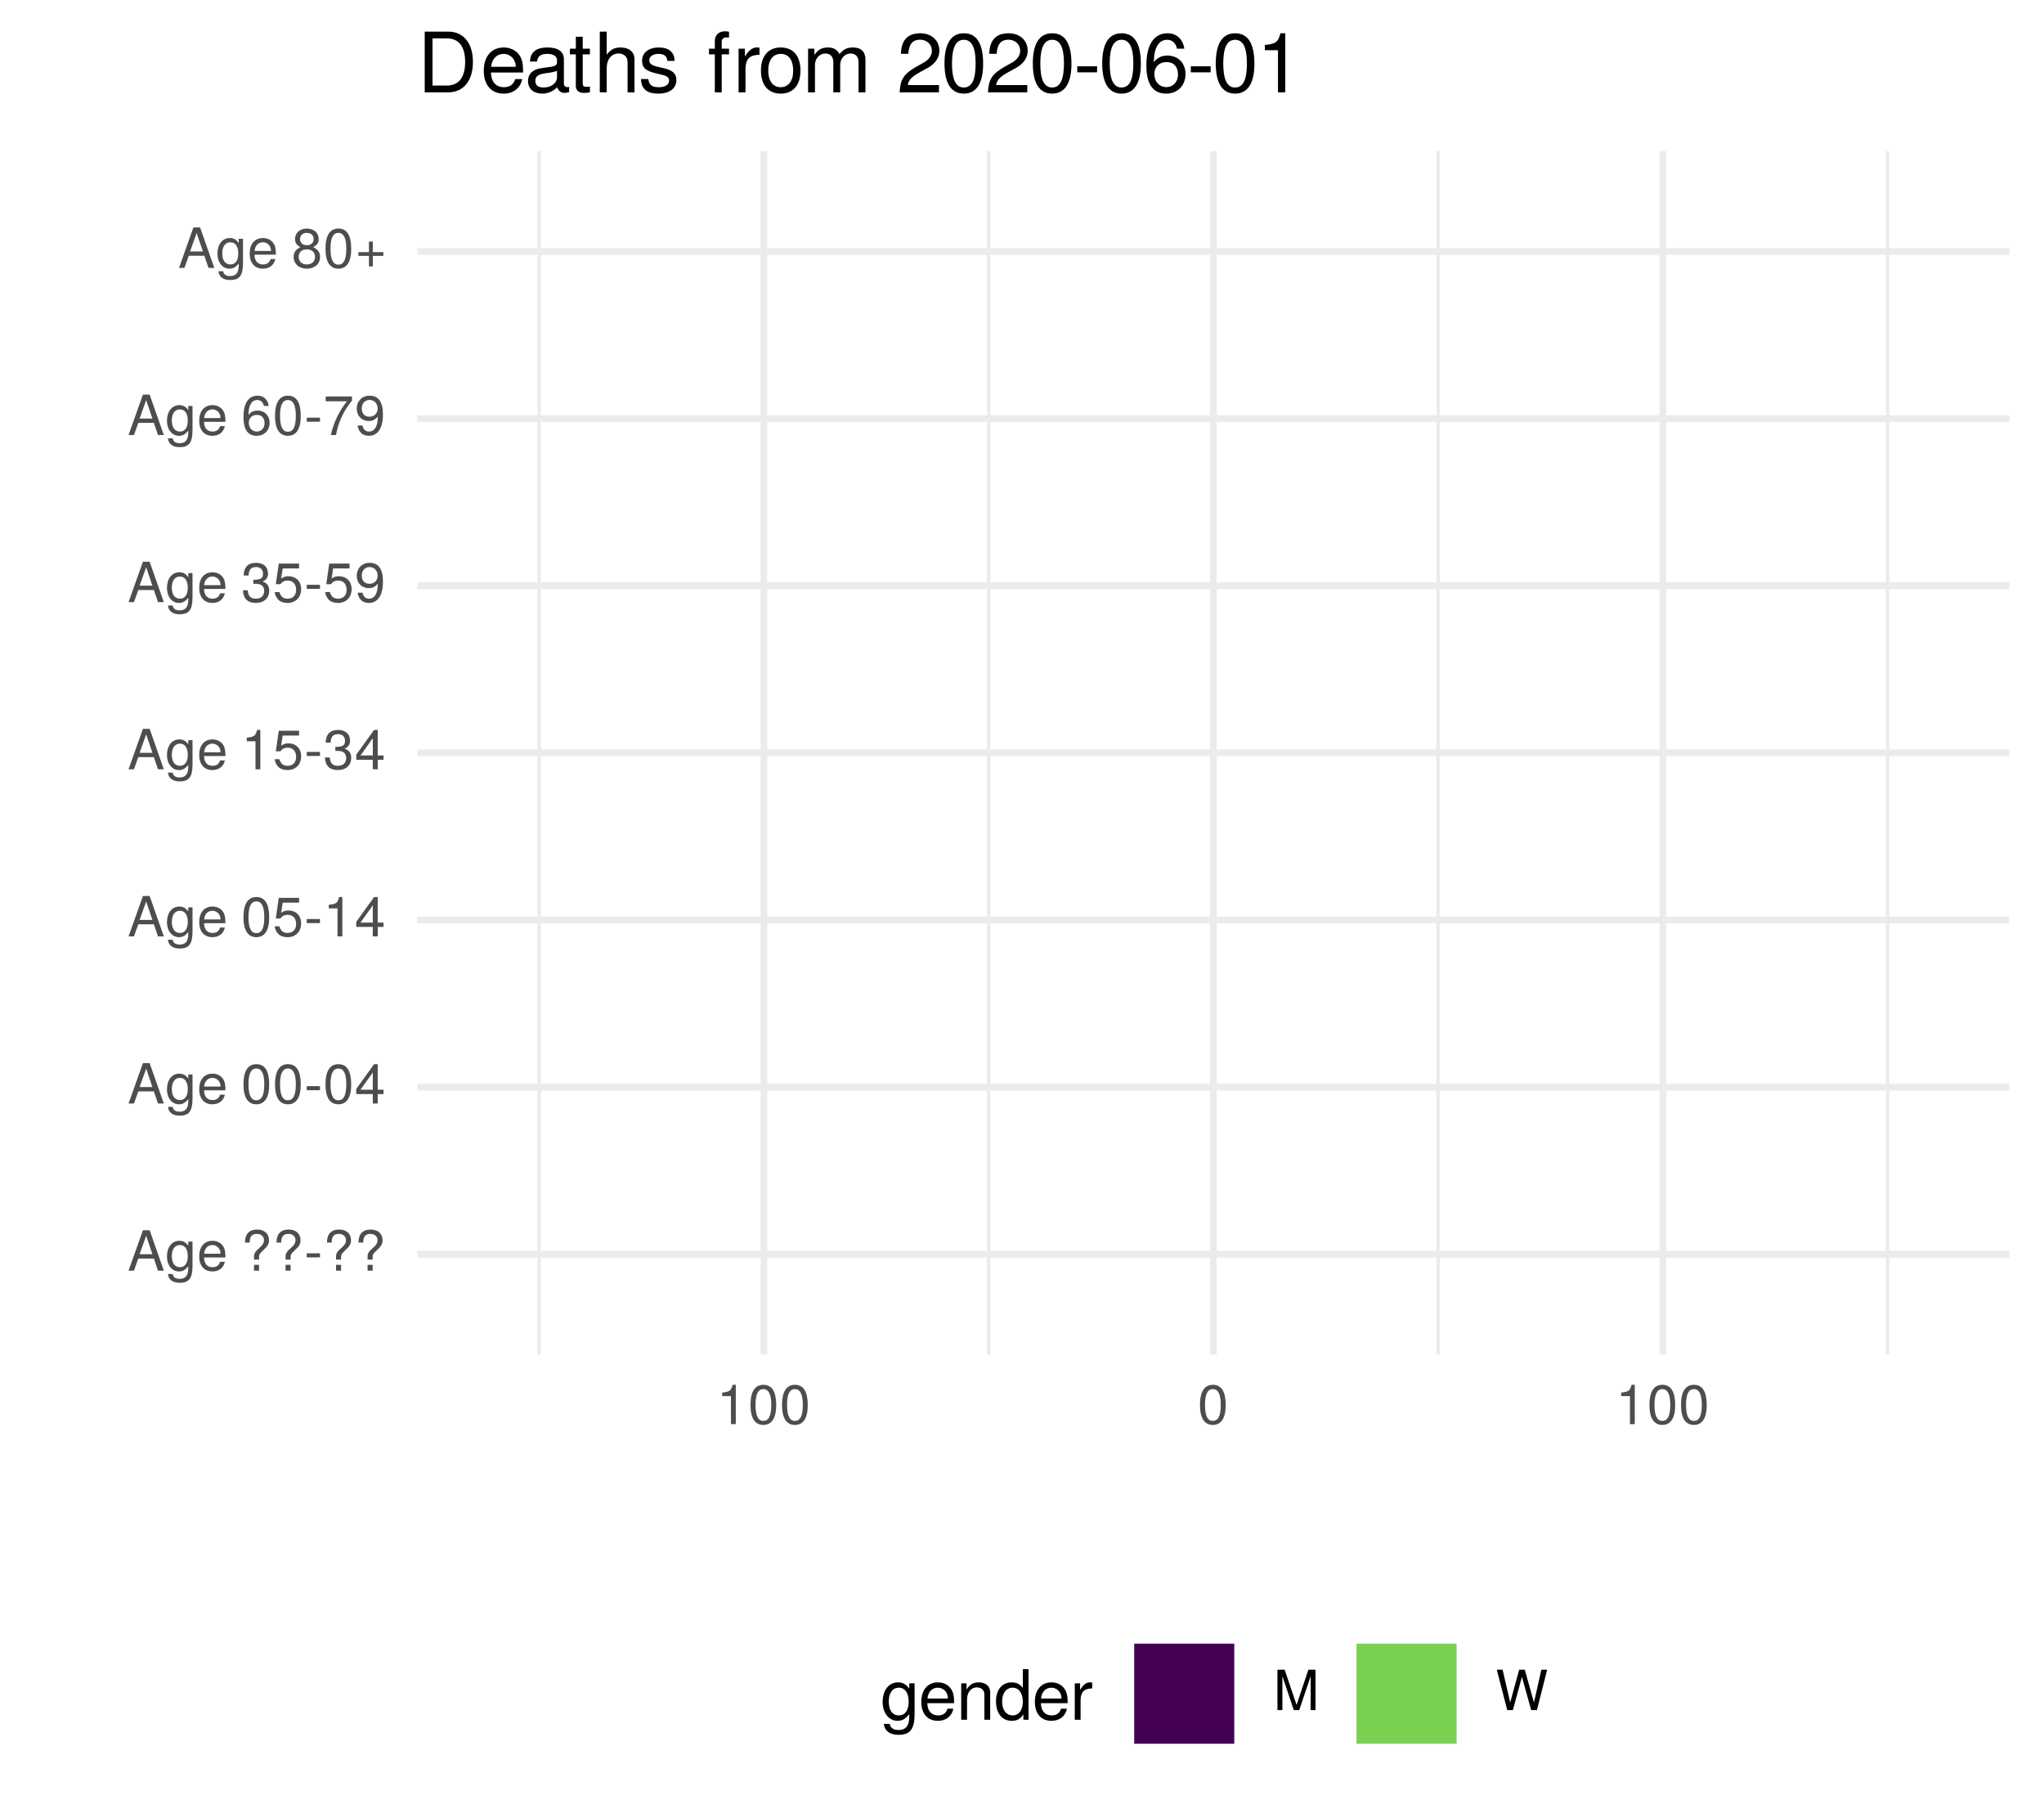
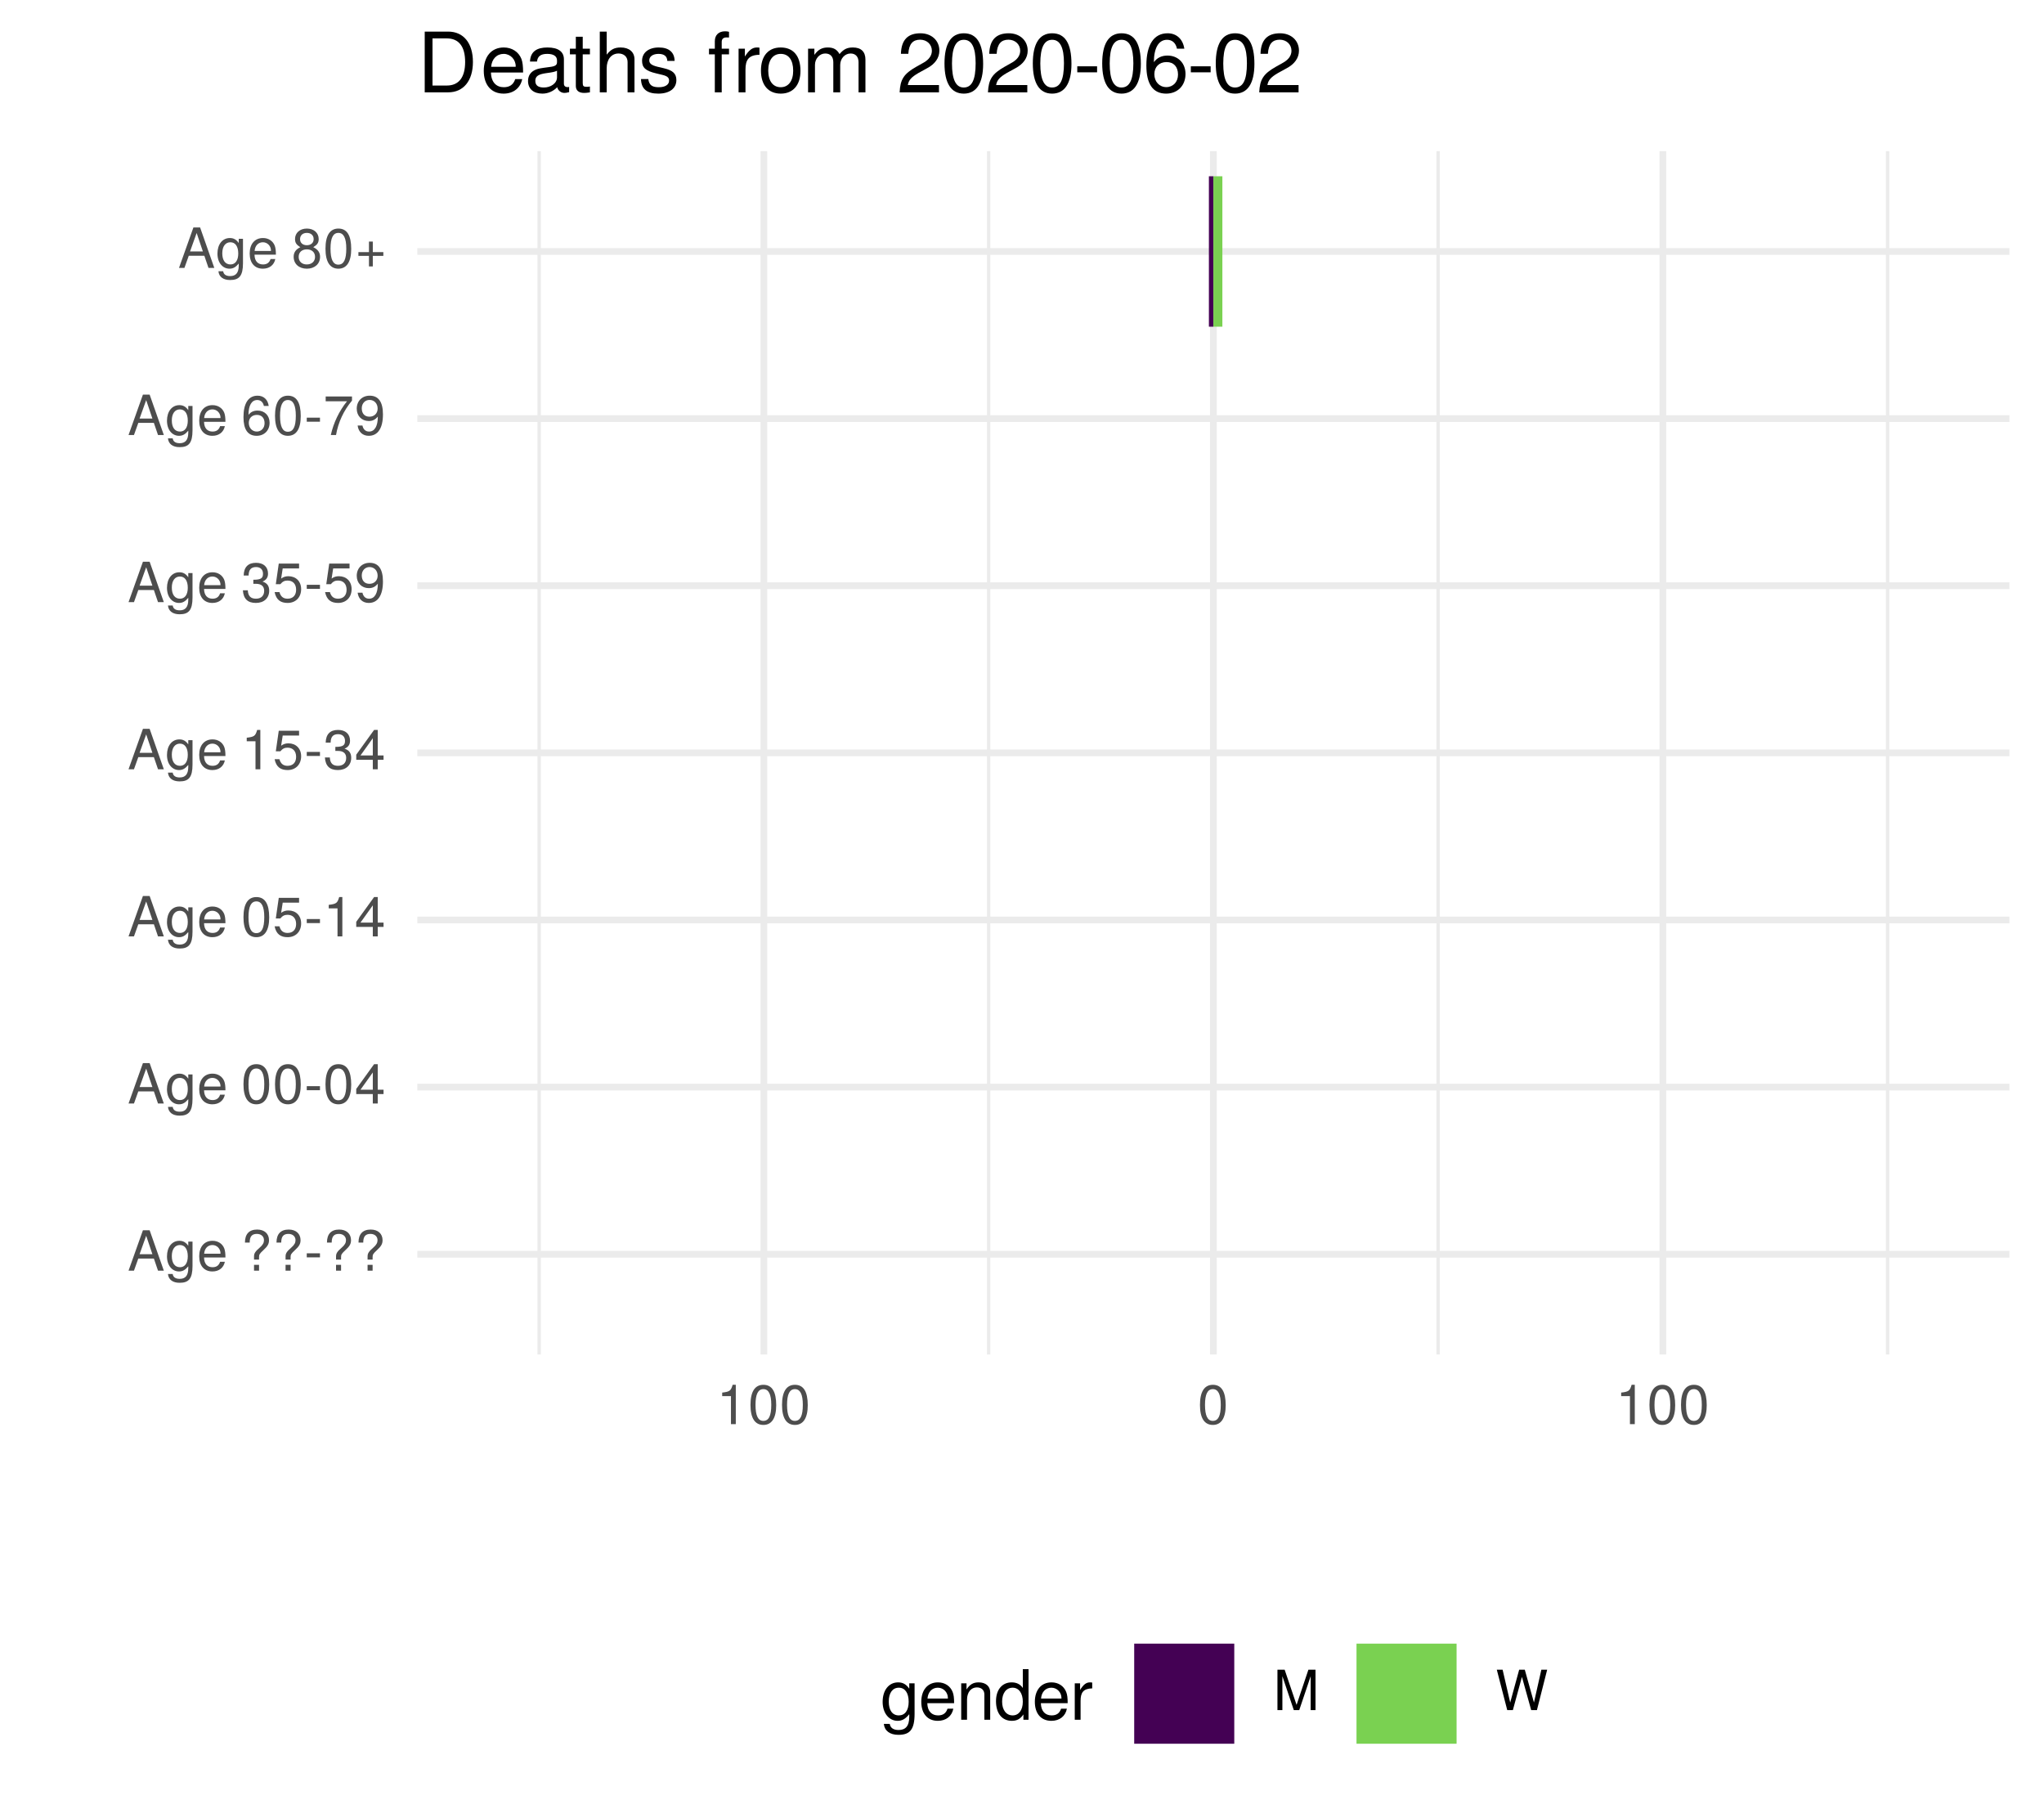
<svg xmlns="http://www.w3.org/2000/svg" xmlns:xlink="http://www.w3.org/1999/xlink" width="324pt" height="288pt" viewBox="0 0 324 288" version="1.1">
  <defs>
    <g>
      <symbol overflow="visible" id="glyph0-0">
        <path style="stroke:none;" d="" />
      </symbol>
      <symbol overflow="visible" id="glyph0-1">
        <path style="stroke:none;" d="M 5.75 0 L 3.5 -6.406 L 2.438 -6.406 L 0.156 0 L 1.016 0 L 1.703 -1.922 L 4.172 -1.922 L 4.828 0 Z M 3.938 -2.609 L 1.906 -2.609 L 2.953 -5.531 Z M 3.938 -2.609 " />
      </symbol>
      <symbol overflow="visible" id="glyph0-2">
        <path style="stroke:none;" d="M 4.297 -0.75 L 4.297 -4.609 L 3.625 -4.609 L 3.625 -3.938 C 3.25 -4.484 2.812 -4.734 2.219 -4.734 C 1.047 -4.734 0.25 -3.75 0.25 -2.266 C 0.25 -0.812 1.078 0.125 2.156 0.125 C 2.734 0.125 3.141 -0.109 3.625 -0.688 L 3.625 -0.391 C 3.625 0.828 3.125 1.297 2.266 1.297 C 1.688 1.297 1.234 1.094 1.156 0.531 L 0.406 0.531 C 0.484 1.406 1.156 1.922 2.25 1.922 C 3.688 1.922 4.297 1.281 4.297 -0.75 Z M 3.547 -2.281 C 3.547 -1.172 3.078 -0.547 2.312 -0.547 C 1.5 -0.547 1.016 -1.188 1.016 -2.312 C 1.016 -3.406 1.516 -4.062 2.297 -4.062 C 3.094 -4.062 3.547 -3.391 3.547 -2.281 Z M 3.547 -2.281 " />
      </symbol>
      <symbol overflow="visible" id="glyph0-3">
        <path style="stroke:none;" d="M 4.516 -2.094 C 4.516 -2.766 4.453 -3.188 4.328 -3.531 C 4.031 -4.281 3.328 -4.734 2.469 -4.734 C 1.172 -4.734 0.359 -3.797 0.359 -2.281 C 0.359 -0.766 1.156 0.125 2.453 0.125 C 3.5 0.125 4.234 -0.469 4.422 -1.406 L 3.672 -1.406 C 3.469 -0.797 3.062 -0.547 2.469 -0.547 C 1.703 -0.547 1.141 -1.031 1.125 -2.094 Z M 3.734 -2.75 C 3.734 -2.75 3.734 -2.703 3.719 -2.688 L 1.141 -2.688 C 1.203 -3.516 1.719 -4.062 2.453 -4.062 C 3.172 -4.062 3.734 -3.469 3.734 -2.75 Z M 3.734 -2.75 " />
      </symbol>
      <symbol overflow="visible" id="glyph0-4">
        <path style="stroke:none;" d="" />
      </symbol>
      <symbol overflow="visible" id="glyph0-5">
        <path style="stroke:none;" d="M 4.422 -4.828 C 4.422 -5.859 3.688 -6.516 2.547 -6.516 C 1.281 -6.516 0.609 -5.812 0.609 -4.453 L 1.359 -4.453 C 1.359 -5.422 1.719 -5.828 2.5 -5.828 C 3.172 -5.828 3.625 -5.422 3.625 -4.828 C 3.625 -4.422 3.438 -4.078 2.969 -3.672 C 2.453 -3.203 2.453 -3.203 2.297 -3 C 2.109 -2.75 2.047 -2.547 2.047 -2.234 L 2.047 -1.75 L 2.844 -1.75 L 2.844 -2.156 C 2.844 -2.547 2.938 -2.703 3.531 -3.25 C 4.203 -3.859 4.422 -4.25 4.422 -4.828 Z M 2.844 0 L 2.844 -0.922 L 2.047 -0.922 L 2.047 0 Z M 2.844 0 " />
      </symbol>
      <symbol overflow="visible" id="glyph0-6">
        <path style="stroke:none;" d="M 2.5 -2.109 L 2.5 -2.75 L 0.406 -2.75 L 0.406 -2.109 Z M 2.5 -2.109 " />
      </symbol>
      <symbol overflow="visible" id="glyph0-7">
        <path style="stroke:none;" d="M 4.453 -3 C 4.453 -5.156 3.781 -6.234 2.422 -6.234 C 1.078 -6.234 0.375 -5.141 0.375 -3.047 C 0.375 -0.953 1.078 0.125 2.422 0.125 C 3.734 0.125 4.453 -0.953 4.453 -3 Z M 3.672 -3.062 C 3.672 -1.297 3.266 -0.516 2.406 -0.516 C 1.578 -0.516 1.172 -1.344 1.172 -3.047 C 1.172 -4.75 1.578 -5.547 2.422 -5.547 C 3.25 -5.547 3.672 -4.734 3.672 -3.062 Z M 3.672 -3.062 " />
      </symbol>
      <symbol overflow="visible" id="glyph0-8">
        <path style="stroke:none;" d="M 4.578 -1.5 L 4.578 -2.188 L 3.656 -2.188 L 3.656 -6.234 L 3.078 -6.234 L 0.25 -2.312 L 0.25 -1.5 L 2.875 -1.5 L 2.875 0 L 3.656 0 L 3.656 -1.5 Z M 2.875 -2.188 L 0.922 -2.188 L 2.875 -4.922 Z M 2.875 -2.188 " />
      </symbol>
      <symbol overflow="visible" id="glyph0-9">
        <path style="stroke:none;" d="M 4.516 -2.062 C 4.516 -3.297 3.688 -4.109 2.5 -4.109 C 2.062 -4.109 1.703 -4 1.344 -3.734 L 1.594 -5.344 L 4.188 -5.344 L 4.188 -6.109 L 0.969 -6.109 L 0.5 -2.844 L 1.219 -2.844 C 1.578 -3.266 1.875 -3.422 2.359 -3.422 C 3.188 -3.422 3.719 -2.891 3.719 -1.969 C 3.719 -1.062 3.203 -0.547 2.359 -0.547 C 1.688 -0.547 1.266 -0.891 1.078 -1.594 L 0.312 -1.594 C 0.562 -0.359 1.266 0.125 2.375 0.125 C 3.641 0.125 4.516 -0.75 4.516 -2.062 Z M 4.516 -2.062 " />
      </symbol>
      <symbol overflow="visible" id="glyph0-10">
        <path style="stroke:none;" d="M 3.047 0 L 3.047 -6.234 L 2.547 -6.234 C 2.266 -5.281 2.094 -5.141 0.891 -5 L 0.891 -4.438 L 2.281 -4.438 L 2.281 0 Z M 3.047 0 " />
      </symbol>
      <symbol overflow="visible" id="glyph0-11">
        <path style="stroke:none;" d="M 4.453 -1.812 C 4.453 -2.562 4.141 -3.016 3.391 -3.266 C 3.969 -3.5 4.266 -3.891 4.266 -4.516 C 4.266 -5.594 3.547 -6.234 2.359 -6.234 C 1.109 -6.234 0.438 -5.547 0.406 -4.219 L 1.188 -4.219 C 1.203 -5.141 1.578 -5.562 2.375 -5.562 C 3.062 -5.562 3.469 -5.156 3.469 -4.5 C 3.469 -3.828 3.188 -3.547 1.938 -3.547 L 1.938 -2.906 L 2.359 -2.906 C 3.219 -2.906 3.656 -2.5 3.656 -1.797 C 3.656 -1.016 3.172 -0.547 2.359 -0.547 C 1.516 -0.547 1.109 -0.969 1.062 -1.875 L 0.281 -1.875 C 0.375 -0.5 1.062 0.125 2.344 0.125 C 3.625 0.125 4.453 -0.641 4.453 -1.812 Z M 4.453 -1.812 " />
      </symbol>
      <symbol overflow="visible" id="glyph0-12">
        <path style="stroke:none;" d="M 4.484 -3.266 C 4.484 -5.219 3.797 -6.234 2.375 -6.234 C 1.188 -6.234 0.328 -5.391 0.328 -4.172 C 0.328 -3.016 1.125 -2.219 2.25 -2.219 C 2.844 -2.219 3.266 -2.438 3.672 -2.922 C 3.672 -1.406 3.172 -0.547 2.281 -0.547 C 1.734 -0.547 1.359 -0.891 1.234 -1.5 L 0.469 -1.5 C 0.609 -0.469 1.281 0.125 2.234 0.125 C 3.688 0.125 4.484 -1.109 4.484 -3.266 Z M 3.641 -4.188 C 3.641 -3.422 3.094 -2.906 2.344 -2.906 C 1.594 -2.906 1.125 -3.391 1.125 -4.234 C 1.125 -5.016 1.656 -5.562 2.359 -5.562 C 3.094 -5.562 3.641 -5 3.641 -4.188 Z M 3.641 -4.188 " />
      </symbol>
      <symbol overflow="visible" id="glyph0-13">
        <path style="stroke:none;" d="M 4.516 -1.938 C 4.516 -3.094 3.719 -3.875 2.609 -3.875 C 1.984 -3.875 1.5 -3.641 1.172 -3.188 C 1.172 -4.703 1.672 -5.547 2.562 -5.547 C 3.109 -5.547 3.484 -5.203 3.609 -4.609 L 4.375 -4.609 C 4.234 -5.625 3.562 -6.234 2.609 -6.234 C 1.156 -6.234 0.375 -5.016 0.375 -2.844 C 0.375 -0.891 1.047 0.125 2.469 0.125 C 3.656 0.125 4.516 -0.719 4.516 -1.938 Z M 3.719 -1.875 C 3.719 -1.094 3.188 -0.547 2.484 -0.547 C 1.766 -0.547 1.219 -1.125 1.219 -1.922 C 1.219 -2.688 1.734 -3.188 2.5 -3.188 C 3.25 -3.188 3.719 -2.703 3.719 -1.875 Z M 3.719 -1.875 " />
      </symbol>
      <symbol overflow="visible" id="glyph0-14">
        <path style="stroke:none;" d="M 4.578 -5.453 L 4.578 -6.109 L 0.406 -6.109 L 0.406 -5.344 L 3.781 -5.344 C 2.531 -3.781 1.656 -1.953 1.219 0 L 2.047 0 C 2.391 -2.016 3.266 -3.891 4.578 -5.453 Z M 4.578 -5.453 " />
      </symbol>
      <symbol overflow="visible" id="glyph0-15">
        <path style="stroke:none;" d="M 4.516 -1.766 C 4.516 -2.453 4.156 -2.938 3.438 -3.281 C 4.078 -3.672 4.297 -3.984 4.297 -4.578 C 4.297 -5.547 3.531 -6.234 2.422 -6.234 C 1.312 -6.234 0.547 -5.547 0.547 -4.578 C 0.547 -4 0.75 -3.672 1.391 -3.281 C 0.672 -2.938 0.328 -2.453 0.328 -1.766 C 0.328 -0.625 1.188 0.125 2.422 0.125 C 3.656 0.125 4.516 -0.625 4.516 -1.766 Z M 3.5 -4.562 C 3.5 -3.969 3.062 -3.594 2.422 -3.594 C 1.766 -3.594 1.344 -3.969 1.344 -4.562 C 1.344 -5.156 1.766 -5.547 2.422 -5.547 C 3.078 -5.547 3.5 -5.156 3.5 -4.562 Z M 3.719 -1.75 C 3.719 -1.016 3.188 -0.547 2.406 -0.547 C 1.641 -0.547 1.125 -1.016 1.125 -1.75 C 1.125 -2.484 1.641 -2.938 2.422 -2.938 C 3.188 -2.938 3.719 -2.484 3.719 -1.75 Z M 3.719 -1.75 " />
      </symbol>
      <symbol overflow="visible" id="glyph0-16">
        <path style="stroke:none;" d="M 4.547 -1.906 L 4.547 -2.5 L 2.875 -2.5 L 2.875 -4.172 L 2.266 -4.172 L 2.266 -2.5 L 0.594 -2.5 L 0.594 -1.906 L 2.266 -1.906 L 2.266 -0.234 L 2.875 -0.234 L 2.875 -1.906 Z M 4.547 -1.906 " />
      </symbol>
      <symbol overflow="visible" id="glyph0-17">
        <path style="stroke:none;" d="M 6.688 0 L 6.688 -6.406 L 5.562 -6.406 L 3.688 -0.828 L 1.797 -6.406 L 0.656 -6.406 L 0.656 0 L 1.438 0 L 1.438 -5.375 L 3.25 0 L 4.109 0 L 5.922 -5.375 L 5.922 0 Z M 6.688 0 " />
      </symbol>
      <symbol overflow="visible" id="glyph0-18">
        <path style="stroke:none;" d="M 8.172 -6.406 L 7.25 -6.406 L 6.078 -1.203 L 4.625 -6.406 L 3.734 -6.406 L 2.312 -1.203 L 1.109 -6.406 L 0.188 -6.406 L 1.844 0 L 2.734 0 L 4.172 -5.266 L 5.641 0 L 6.547 0 Z M 8.172 -6.406 " />
      </symbol>
      <symbol overflow="visible" id="glyph1-0">
        <path style="stroke:none;" d="" />
      </symbol>
      <symbol overflow="visible" id="glyph1-1">
        <path style="stroke:none;" d="M 5.375 -0.953 L 5.375 -5.766 L 4.531 -5.766 L 4.531 -4.922 C 4.062 -5.609 3.516 -5.922 2.766 -5.922 C 1.312 -5.922 0.312 -4.703 0.312 -2.828 C 0.312 -1.016 1.344 0.172 2.688 0.172 C 3.422 0.172 3.922 -0.141 4.531 -0.875 L 4.531 -0.484 C 4.531 1.047 3.906 1.625 2.844 1.625 C 2.109 1.625 1.547 1.359 1.438 0.656 L 0.5 0.656 C 0.609 1.75 1.453 2.391 2.812 2.391 C 4.609 2.391 5.375 1.594 5.375 -0.953 Z M 4.438 -2.844 C 4.438 -1.469 3.844 -0.688 2.875 -0.688 C 1.875 -0.688 1.281 -1.484 1.281 -2.875 C 1.281 -4.266 1.891 -5.078 2.875 -5.078 C 3.859 -5.078 4.438 -4.25 4.438 -2.844 Z M 4.438 -2.844 " />
      </symbol>
      <symbol overflow="visible" id="glyph1-2">
        <path style="stroke:none;" d="M 5.641 -2.625 C 5.641 -3.453 5.578 -3.984 5.406 -4.406 C 5.031 -5.359 4.156 -5.922 3.078 -5.922 C 1.469 -5.922 0.438 -4.734 0.438 -2.844 C 0.438 -0.953 1.438 0.172 3.062 0.172 C 4.375 0.172 5.297 -0.578 5.516 -1.75 L 4.594 -1.75 C 4.344 -0.984 3.828 -0.688 3.094 -0.688 C 2.141 -0.688 1.422 -1.297 1.391 -2.625 Z M 4.656 -3.438 C 4.656 -3.438 4.656 -3.391 4.656 -3.359 L 1.422 -3.359 C 1.5 -4.391 2.141 -5.078 3.062 -5.078 C 3.969 -5.078 4.656 -4.328 4.656 -3.438 Z M 4.656 -3.438 " />
      </symbol>
      <symbol overflow="visible" id="glyph1-3">
        <path style="stroke:none;" d="M 5.359 0 L 5.359 -4.359 C 5.359 -5.312 4.641 -5.922 3.531 -5.922 C 2.672 -5.922 2.125 -5.594 1.609 -4.797 L 1.609 -5.766 L 0.766 -5.766 L 0.766 0 L 1.688 0 L 1.688 -3.172 C 1.688 -4.359 2.328 -5.125 3.25 -5.125 C 3.984 -5.125 4.438 -4.688 4.438 -4 L 4.438 0 Z M 5.359 0 " />
      </symbol>
      <symbol overflow="visible" id="glyph1-4">
        <path style="stroke:none;" d="M 5.438 0 L 5.438 -8.016 L 4.531 -8.016 L 4.531 -5.031 C 4.141 -5.625 3.531 -5.922 2.766 -5.922 C 1.266 -5.922 0.281 -4.781 0.281 -2.938 C 0.281 -0.984 1.25 0.172 2.797 0.172 C 3.594 0.172 4.141 -0.125 4.625 -0.844 L 4.625 0 Z M 4.531 -2.859 C 4.531 -1.531 3.891 -0.688 2.922 -0.688 C 1.906 -0.688 1.25 -1.547 1.25 -2.875 C 1.25 -4.219 1.906 -5.078 2.922 -5.078 C 3.906 -5.078 4.531 -4.188 4.531 -2.859 Z M 4.531 -2.859 " />
      </symbol>
      <symbol overflow="visible" id="glyph1-5">
        <path style="stroke:none;" d="M 3.531 -4.969 L 3.531 -5.891 C 3.375 -5.922 3.297 -5.922 3.172 -5.922 C 2.578 -5.922 2.141 -5.578 1.609 -4.719 L 1.609 -5.766 L 0.766 -5.766 L 0.766 0 L 1.688 0 L 1.688 -2.984 C 1.688 -4.297 2.109 -4.938 3.531 -4.969 Z M 3.531 -4.969 " />
      </symbol>
      <symbol overflow="visible" id="glyph2-0">
        <path style="stroke:none;" d="" />
      </symbol>
      <symbol overflow="visible" id="glyph2-1">
        <path style="stroke:none;" d="M 8.812 -4.812 C 8.812 -7.797 7.328 -9.625 4.891 -9.625 L 1.172 -9.625 L 1.172 0 L 4.891 0 C 7.312 0 8.812 -1.828 8.812 -4.812 Z M 7.578 -4.812 C 7.578 -2.375 6.578 -1.078 4.672 -1.078 L 2.406 -1.078 L 2.406 -8.547 L 4.672 -8.547 C 6.578 -8.547 7.578 -7.266 7.578 -4.812 Z M 7.578 -4.812 " />
      </symbol>
      <symbol overflow="visible" id="glyph2-2">
        <path style="stroke:none;" d="M 6.766 -3.141 C 6.766 -4.141 6.688 -4.781 6.5 -5.297 C 6.047 -6.438 4.984 -7.109 3.703 -7.109 C 1.766 -7.109 0.531 -5.688 0.531 -3.422 C 0.531 -1.156 1.734 0.203 3.672 0.203 C 5.25 0.203 6.344 -0.703 6.625 -2.094 L 5.516 -2.094 C 5.219 -1.188 4.594 -0.812 3.703 -0.812 C 2.562 -0.812 1.703 -1.562 1.672 -3.141 Z M 5.594 -4.125 C 5.594 -4.125 5.594 -4.062 5.578 -4.047 L 1.703 -4.047 C 1.797 -5.266 2.578 -6.094 3.688 -6.094 C 4.766 -6.094 5.594 -5.203 5.594 -4.125 Z M 5.594 -4.125 " />
      </symbol>
      <symbol overflow="visible" id="glyph2-3">
        <path style="stroke:none;" d="M 7.062 -0.031 L 7.062 -0.859 C 6.938 -0.828 6.891 -0.828 6.828 -0.828 C 6.438 -0.828 6.234 -1.031 6.234 -1.375 L 6.234 -5.234 C 6.234 -6.453 5.328 -7.109 3.625 -7.109 C 1.953 -7.109 0.922 -6.469 0.859 -4.875 L 1.969 -4.875 C 2.062 -5.719 2.562 -6.094 3.594 -6.094 C 4.578 -6.094 5.141 -5.734 5.141 -5.062 L 5.141 -4.781 C 5.141 -4.312 4.859 -4.125 3.984 -4.016 C 2.422 -3.812 2.188 -3.766 1.766 -3.594 C 0.969 -3.266 0.547 -2.641 0.547 -1.797 C 0.547 -0.547 1.422 0.203 2.828 0.203 C 3.703 0.203 4.562 -0.172 5.172 -0.812 C 5.297 -0.297 5.766 0.094 6.312 0.094 C 6.531 0.094 6.703 0.062 7.062 -0.031 Z M 5.141 -2.391 C 5.141 -1.406 4.125 -0.766 3.062 -0.766 C 2.203 -0.766 1.703 -1.062 1.703 -1.828 C 1.703 -2.547 2.188 -2.859 3.359 -3.031 C 4.531 -3.188 4.766 -3.25 5.141 -3.422 Z M 5.141 -2.391 " />
      </symbol>
      <symbol overflow="visible" id="glyph2-4">
        <path style="stroke:none;" d="M 3.359 0 L 3.359 -0.922 C 3.203 -0.891 3.031 -0.875 2.828 -0.875 C 2.344 -0.875 2.219 -1 2.219 -1.484 L 2.219 -6.016 L 3.359 -6.016 L 3.359 -6.922 L 2.219 -6.922 L 2.219 -8.812 L 1.125 -8.812 L 1.125 -6.922 L 0.188 -6.922 L 0.188 -6.016 L 1.125 -6.016 L 1.125 -1 C 1.125 -0.297 1.594 0.094 2.453 0.094 C 2.719 0.094 2.984 0.062 3.359 0 Z M 3.359 0 " />
      </symbol>
      <symbol overflow="visible" id="glyph2-5">
        <path style="stroke:none;" d="M 6.422 0 L 6.422 -5.234 C 6.422 -6.391 5.578 -7.109 4.234 -7.109 C 3.266 -7.109 2.672 -6.812 2.016 -5.969 L 2.016 -9.625 L 0.922 -9.625 L 0.922 0 L 2.016 0 L 2.016 -3.812 C 2.016 -5.234 2.766 -6.156 3.891 -6.156 C 4.672 -6.156 5.328 -5.703 5.328 -4.797 L 5.328 0 Z M 6.422 0 " />
      </symbol>
      <symbol overflow="visible" id="glyph2-6">
        <path style="stroke:none;" d="M 6.062 -1.938 C 6.062 -2.969 5.484 -3.484 4.109 -3.812 L 3.047 -4.062 C 2.156 -4.281 1.766 -4.562 1.766 -5.062 C 1.766 -5.688 2.344 -6.094 3.234 -6.094 C 4.125 -6.094 4.594 -5.719 4.625 -4.984 L 5.781 -4.984 C 5.766 -6.344 4.875 -7.109 3.281 -7.109 C 1.656 -7.109 0.625 -6.281 0.625 -5 C 0.625 -3.922 1.172 -3.406 2.812 -3.016 L 3.844 -2.766 C 4.609 -2.578 4.906 -2.344 4.906 -1.844 C 4.906 -1.203 4.266 -0.812 3.297 -0.812 C 2.312 -0.812 1.75 -1.062 1.609 -2.109 L 0.453 -2.109 C 0.5 -0.516 1.406 0.203 3.203 0.203 C 4.953 0.203 6.062 -0.609 6.062 -1.938 Z M 6.062 -1.938 " />
      </symbol>
      <symbol overflow="visible" id="glyph2-7">
        <path style="stroke:none;" d="" />
      </symbol>
      <symbol overflow="visible" id="glyph2-8">
        <path style="stroke:none;" d="M 3.406 -6.016 L 3.406 -6.922 L 2.25 -6.922 L 2.25 -8 C 2.25 -8.469 2.516 -8.703 3.031 -8.703 C 3.109 -8.703 3.156 -8.703 3.406 -8.688 L 3.406 -9.594 C 3.156 -9.656 3.016 -9.672 2.781 -9.672 C 1.766 -9.672 1.156 -9.078 1.156 -8.094 L 1.156 -6.922 L 0.234 -6.922 L 0.234 -6.016 L 1.156 -6.016 L 1.156 0 L 2.25 0 L 2.25 -6.016 Z M 3.406 -6.016 " />
      </symbol>
      <symbol overflow="visible" id="glyph2-9">
        <path style="stroke:none;" d="M 4.234 -5.953 L 4.234 -7.078 C 4.047 -7.109 3.969 -7.109 3.812 -7.109 C 3.109 -7.109 2.562 -6.688 1.922 -5.672 L 1.922 -6.922 L 0.922 -6.922 L 0.922 0 L 2.016 0 L 2.016 -3.594 C 2.016 -5.156 2.531 -5.922 4.234 -5.953 Z M 4.234 -5.953 " />
      </symbol>
      <symbol overflow="visible" id="glyph2-10">
        <path style="stroke:none;" d="M 6.734 -3.406 C 6.734 -5.797 5.578 -7.109 3.594 -7.109 C 1.656 -7.109 0.469 -5.781 0.469 -3.453 C 0.469 -1.141 1.641 0.203 3.609 0.203 C 5.547 0.203 6.734 -1.141 6.734 -3.406 Z M 5.578 -3.422 C 5.578 -1.797 4.812 -0.812 3.609 -0.812 C 2.375 -0.812 1.625 -1.781 1.625 -3.453 C 1.625 -5.125 2.375 -6.094 3.609 -6.094 C 4.844 -6.094 5.578 -5.141 5.578 -3.422 Z M 5.578 -3.422 " />
      </symbol>
      <symbol overflow="visible" id="glyph2-11">
        <path style="stroke:none;" d="M 10.031 0 L 10.031 -5.188 C 10.031 -6.438 9.344 -7.109 8.047 -7.109 C 7.125 -7.109 6.578 -6.844 5.922 -6.062 C 5.516 -6.797 4.969 -7.109 4.062 -7.109 C 3.141 -7.109 2.531 -6.766 1.938 -5.938 L 1.938 -6.922 L 0.938 -6.922 L 0.938 0 L 2.031 0 L 2.031 -4.344 C 2.031 -5.344 2.766 -6.156 3.656 -6.156 C 4.469 -6.156 4.938 -5.656 4.938 -4.766 L 4.938 0 L 6.031 0 L 6.031 -4.344 C 6.031 -5.344 6.766 -6.156 7.672 -6.156 C 8.469 -6.156 8.938 -5.641 8.938 -4.766 L 8.938 0 Z M 10.031 0 " />
      </symbol>
      <symbol overflow="visible" id="glyph2-12">
        <path style="stroke:none;" d="M 6.75 -6.609 C 6.75 -8.203 5.516 -9.359 3.75 -9.359 C 1.828 -9.359 0.719 -8.391 0.656 -6.109 L 1.828 -6.109 C 1.922 -7.688 2.562 -8.344 3.703 -8.344 C 4.766 -8.344 5.562 -7.594 5.562 -6.594 C 5.562 -5.844 5.125 -5.219 4.297 -4.734 L 3.078 -4.047 C 1.125 -2.938 0.547 -2.062 0.453 0 L 6.688 0 L 6.688 -1.156 L 1.75 -1.156 C 1.875 -1.922 2.297 -2.406 3.453 -3.078 L 4.766 -3.797 C 6.078 -4.484 6.75 -5.469 6.75 -6.609 Z M 6.75 -6.609 " />
      </symbol>
      <symbol overflow="visible" id="glyph2-13">
        <path style="stroke:none;" d="M 6.688 -4.5 C 6.688 -7.75 5.672 -9.359 3.625 -9.359 C 1.609 -9.359 0.562 -7.719 0.562 -4.578 C 0.562 -1.422 1.625 0.203 3.625 0.203 C 5.609 0.203 6.688 -1.422 6.688 -4.5 Z M 5.5 -4.609 C 5.5 -1.953 4.891 -0.766 3.609 -0.766 C 2.375 -0.766 1.75 -2 1.75 -4.562 C 1.75 -7.125 2.375 -8.328 3.625 -8.328 C 4.891 -8.328 5.5 -7.109 5.5 -4.609 Z M 5.5 -4.609 " />
      </symbol>
      <symbol overflow="visible" id="glyph2-14">
        <path style="stroke:none;" d="M 3.75 -3.172 L 3.75 -4.125 L 0.609 -4.125 L 0.609 -3.172 Z M 3.75 -3.172 " />
      </symbol>
      <symbol overflow="visible" id="glyph2-15">
        <path style="stroke:none;" d="M 6.766 -2.906 C 6.766 -4.641 5.578 -5.828 3.906 -5.828 C 2.984 -5.828 2.25 -5.469 1.75 -4.781 C 1.766 -7.062 2.516 -8.328 3.844 -8.328 C 4.656 -8.328 5.234 -7.812 5.406 -6.922 L 6.578 -6.922 C 6.344 -8.453 5.344 -9.359 3.922 -9.359 C 1.75 -9.359 0.562 -7.531 0.562 -4.266 C 0.562 -1.344 1.578 0.203 3.703 0.203 C 5.5 0.203 6.766 -1.062 6.766 -2.906 Z M 5.578 -2.812 C 5.578 -1.641 4.797 -0.828 3.719 -0.828 C 2.641 -0.828 1.828 -1.672 1.828 -2.875 C 1.828 -4.047 2.609 -4.797 3.766 -4.797 C 4.891 -4.797 5.578 -4.062 5.578 -2.812 Z M 5.578 -2.812 " />
-       </symbol>
-       <symbol overflow="visible" id="glyph2-16">
-         <path style="stroke:none;" d="M 4.578 0 L 4.578 -9.359 L 3.812 -9.359 C 3.406 -7.922 3.141 -7.719 1.344 -7.5 L 1.344 -6.672 L 3.422 -6.672 L 3.422 0 Z M 4.578 0 " />
      </symbol>
    </g>
    <clipPath id="clip1">
      <path d="M 85 23.957 L 86 23.957 L 86 214.648 L 85 214.648 Z M 85 23.957 " />
    </clipPath>
    <clipPath id="clip2">
      <path d="M 156 23.957 L 157 23.957 L 157 214.648 L 156 214.648 Z M 156 23.957 " />
    </clipPath>
    <clipPath id="clip3">
      <path d="M 227 23.957 L 229 23.957 L 229 214.648 L 227 214.648 Z M 227 23.957 " />
    </clipPath>
    <clipPath id="clip4">
      <path d="M 298 23.957 L 300 23.957 L 300 214.648 L 298 214.648 Z M 298 23.957 " />
    </clipPath>
    <clipPath id="clip5">
      <path d="M 66.152 198 L 318.523 198 L 318.523 200 L 66.152 200 Z M 66.152 198 " />
    </clipPath>
    <clipPath id="clip6">
      <path d="M 66.152 171 L 318.523 171 L 318.523 173 L 66.152 173 Z M 66.152 171 " />
    </clipPath>
    <clipPath id="clip7">
      <path d="M 66.152 145 L 318.523 145 L 318.523 147 L 66.152 147 Z M 66.152 145 " />
    </clipPath>
    <clipPath id="clip8">
      <path d="M 66.152 118 L 318.523 118 L 318.523 120 L 66.152 120 Z M 66.152 118 " />
    </clipPath>
    <clipPath id="clip9">
      <path d="M 66.152 92 L 318.523 92 L 318.523 94 L 66.152 94 Z M 66.152 92 " />
    </clipPath>
    <clipPath id="clip10">
      <path d="M 66.152 65 L 318.523 65 L 318.523 67 L 66.152 67 Z M 66.152 65 " />
    </clipPath>
    <clipPath id="clip11">
      <path d="M 66.152 39 L 318.523 39 L 318.523 41 L 66.152 41 Z M 66.152 39 " />
    </clipPath>
    <clipPath id="clip12">
      <path d="M 120 23.957 L 122 23.957 L 122 214.648 L 120 214.648 Z M 120 23.957 " />
    </clipPath>
    <clipPath id="clip13">
      <path d="M 191 23.957 L 193 23.957 L 193 214.648 L 191 214.648 Z M 191 23.957 " />
    </clipPath>
    <clipPath id="clip14">
      <path d="M 263 23.957 L 265 23.957 L 265 214.648 L 263 214.648 Z M 263 23.957 " />
    </clipPath>
  </defs>
  <g id="surface115">
    <rect x="0" y="0" width="324" height="288" style="fill:rgb(100%,100%,100%);fill-opacity:1;stroke:none;" />
    <g clip-path="url(#clip1)" clip-rule="nonzero">
      <path style="fill:none;stroke-width:0.533;stroke-linecap:butt;stroke-linejoin:round;stroke:rgb(92.157%,92.157%,92.157%);stroke-opacity:1;stroke-miterlimit:10;" d="M 85.461 214.652 L 85.461 23.957 " />
    </g>
    <g clip-path="url(#clip2)" clip-rule="nonzero">
      <path style="fill:none;stroke-width:0.533;stroke-linecap:butt;stroke-linejoin:round;stroke:rgb(92.157%,92.157%,92.157%);stroke-opacity:1;stroke-miterlimit:10;" d="M 156.711 214.652 L 156.711 23.957 " />
    </g>
    <g clip-path="url(#clip3)" clip-rule="nonzero">
      <path style="fill:none;stroke-width:0.533;stroke-linecap:butt;stroke-linejoin:round;stroke:rgb(92.157%,92.157%,92.157%);stroke-opacity:1;stroke-miterlimit:10;" d="M 227.961 214.652 L 227.961 23.957 " />
    </g>
    <g clip-path="url(#clip4)" clip-rule="nonzero">
      <path style="fill:none;stroke-width:0.533;stroke-linecap:butt;stroke-linejoin:round;stroke:rgb(92.157%,92.157%,92.157%);stroke-opacity:1;stroke-miterlimit:10;" d="M 299.211 214.652 L 299.211 23.957 " />
    </g>
    <g clip-path="url(#clip5)" clip-rule="nonzero">
      <path style="fill:none;stroke-width:1.067;stroke-linecap:butt;stroke-linejoin:round;stroke:rgb(92.157%,92.157%,92.157%);stroke-opacity:1;stroke-miterlimit:10;" d="M 66.152 198.762 L 318.52 198.762 " />
    </g>
    <g clip-path="url(#clip6)" clip-rule="nonzero">
      <path style="fill:none;stroke-width:1.067;stroke-linecap:butt;stroke-linejoin:round;stroke:rgb(92.157%,92.157%,92.157%);stroke-opacity:1;stroke-miterlimit:10;" d="M 66.152 172.273 L 318.52 172.273 " />
    </g>
    <g clip-path="url(#clip7)" clip-rule="nonzero">
      <path style="fill:none;stroke-width:1.067;stroke-linecap:butt;stroke-linejoin:round;stroke:rgb(92.157%,92.157%,92.157%);stroke-opacity:1;stroke-miterlimit:10;" d="M 66.152 145.789 L 318.52 145.789 " />
    </g>
    <g clip-path="url(#clip8)" clip-rule="nonzero">
      <path style="fill:none;stroke-width:1.067;stroke-linecap:butt;stroke-linejoin:round;stroke:rgb(92.157%,92.157%,92.157%);stroke-opacity:1;stroke-miterlimit:10;" d="M 66.152 119.305 L 318.52 119.305 " />
    </g>
    <g clip-path="url(#clip9)" clip-rule="nonzero">
      <path style="fill:none;stroke-width:1.067;stroke-linecap:butt;stroke-linejoin:round;stroke:rgb(92.157%,92.157%,92.157%);stroke-opacity:1;stroke-miterlimit:10;" d="M 66.152 92.82 L 318.52 92.82 " />
    </g>
    <g clip-path="url(#clip10)" clip-rule="nonzero">
      <path style="fill:none;stroke-width:1.067;stroke-linecap:butt;stroke-linejoin:round;stroke:rgb(92.157%,92.157%,92.157%);stroke-opacity:1;stroke-miterlimit:10;" d="M 66.152 66.336 L 318.52 66.336 " />
    </g>
    <g clip-path="url(#clip11)" clip-rule="nonzero">
      <path style="fill:none;stroke-width:1.067;stroke-linecap:butt;stroke-linejoin:round;stroke:rgb(92.157%,92.157%,92.157%);stroke-opacity:1;stroke-miterlimit:10;" d="M 66.152 39.852 L 318.52 39.852 " />
    </g>
    <g clip-path="url(#clip12)" clip-rule="nonzero">
      <path style="fill:none;stroke-width:1.067;stroke-linecap:butt;stroke-linejoin:round;stroke:rgb(92.157%,92.157%,92.157%);stroke-opacity:1;stroke-miterlimit:10;" d="M 121.086 214.652 L 121.086 23.957 " />
    </g>
    <g clip-path="url(#clip13)" clip-rule="nonzero">
      <path style="fill:none;stroke-width:1.067;stroke-linecap:butt;stroke-linejoin:round;stroke:rgb(92.157%,92.157%,92.157%);stroke-opacity:1;stroke-miterlimit:10;" d="M 192.336 214.652 L 192.336 23.957 " />
    </g>
    <g clip-path="url(#clip14)" clip-rule="nonzero">
      <path style="fill:none;stroke-width:1.067;stroke-linecap:butt;stroke-linejoin:round;stroke:rgb(92.157%,92.157%,92.157%);stroke-opacity:1;stroke-miterlimit:10;" d="M 263.586 214.652 L 263.586 23.957 " />
    </g>
+     <path style=" stroke:none;fill-rule:nonzero;fill:rgb(26.667%,0.392%,32.941%);fill-opacity:1;" d="M 191.625 51.77 L 192.336 51.77 L 192.336 27.934 L 191.625 27.934 Z M 191.625 51.77 " />
+     <path style=" stroke:none;fill-rule:nonzero;fill:rgb(47.843%,81.961%,31.765%);fill-opacity:1;" d="M 192.336 51.77 L 193.762 51.77 L 193.762 27.934 L 192.336 27.934 Z M 192.336 51.77 " />
    <g style="fill:rgb(30.196%,30.196%,30.196%);fill-opacity:1;">
      <use xlink:href="#glyph0-1" x="20.219" y="201.364" />
      <use xlink:href="#glyph0-2" x="26.219" y="201.364" />
      <use xlink:href="#glyph0-3" x="31.219" y="201.364" />
      <use xlink:href="#glyph0-4" x="36.219" y="201.364" />
      <use xlink:href="#glyph0-5" x="38.219" y="201.364" />
      <use xlink:href="#glyph0-5" x="43.219" y="201.364" />
      <use xlink:href="#glyph0-6" x="48.219" y="201.364" />
      <use xlink:href="#glyph0-5" x="51.219" y="201.364" />
      <use xlink:href="#glyph0-5" x="56.219" y="201.364" />
    </g>
    <g style="fill:rgb(30.196%,30.196%,30.196%);fill-opacity:1;">
      <use xlink:href="#glyph0-1" x="20.219" y="174.876" />
      <use xlink:href="#glyph0-2" x="26.219" y="174.876" />
      <use xlink:href="#glyph0-3" x="31.219" y="174.876" />
      <use xlink:href="#glyph0-4" x="36.219" y="174.876" />
      <use xlink:href="#glyph0-7" x="38.219" y="174.876" />
      <use xlink:href="#glyph0-7" x="43.219" y="174.876" />
      <use xlink:href="#glyph0-6" x="48.219" y="174.876" />
      <use xlink:href="#glyph0-7" x="51.219" y="174.876" />
      <use xlink:href="#glyph0-8" x="56.219" y="174.876" />
    </g>
    <g style="fill:rgb(30.196%,30.196%,30.196%);fill-opacity:1;">
      <use xlink:href="#glyph0-1" x="20.219" y="148.392" />
      <use xlink:href="#glyph0-2" x="26.219" y="148.392" />
      <use xlink:href="#glyph0-3" x="31.219" y="148.392" />
      <use xlink:href="#glyph0-4" x="36.219" y="148.392" />
      <use xlink:href="#glyph0-7" x="38.219" y="148.392" />
      <use xlink:href="#glyph0-9" x="43.219" y="148.392" />
      <use xlink:href="#glyph0-6" x="48.219" y="148.392" />
      <use xlink:href="#glyph0-10" x="51.219" y="148.392" />
      <use xlink:href="#glyph0-8" x="56.219" y="148.392" />
    </g>
    <g style="fill:rgb(30.196%,30.196%,30.196%);fill-opacity:1;">
      <use xlink:href="#glyph0-1" x="20.219" y="121.907" />
      <use xlink:href="#glyph0-2" x="26.219" y="121.907" />
      <use xlink:href="#glyph0-3" x="31.219" y="121.907" />
      <use xlink:href="#glyph0-4" x="36.219" y="121.907" />
      <use xlink:href="#glyph0-10" x="38.219" y="121.907" />
      <use xlink:href="#glyph0-9" x="43.219" y="121.907" />
      <use xlink:href="#glyph0-6" x="48.219" y="121.907" />
      <use xlink:href="#glyph0-11" x="51.219" y="121.907" />
      <use xlink:href="#glyph0-8" x="56.219" y="121.907" />
    </g>
    <g style="fill:rgb(30.196%,30.196%,30.196%);fill-opacity:1;">
      <use xlink:href="#glyph0-1" x="20.219" y="95.423" />
      <use xlink:href="#glyph0-2" x="26.219" y="95.423" />
      <use xlink:href="#glyph0-3" x="31.219" y="95.423" />
      <use xlink:href="#glyph0-4" x="36.219" y="95.423" />
      <use xlink:href="#glyph0-11" x="38.219" y="95.423" />
      <use xlink:href="#glyph0-9" x="43.219" y="95.423" />
      <use xlink:href="#glyph0-6" x="48.219" y="95.423" />
      <use xlink:href="#glyph0-9" x="51.219" y="95.423" />
      <use xlink:href="#glyph0-12" x="56.219" y="95.423" />
    </g>
    <g style="fill:rgb(30.196%,30.196%,30.196%);fill-opacity:1;">
      <use xlink:href="#glyph0-1" x="20.219" y="68.938" />
      <use xlink:href="#glyph0-2" x="26.219" y="68.938" />
      <use xlink:href="#glyph0-3" x="31.219" y="68.938" />
      <use xlink:href="#glyph0-4" x="36.219" y="68.938" />
      <use xlink:href="#glyph0-13" x="38.219" y="68.938" />
      <use xlink:href="#glyph0-7" x="43.219" y="68.938" />
      <use xlink:href="#glyph0-6" x="48.219" y="68.938" />
      <use xlink:href="#glyph0-14" x="51.219" y="68.938" />
      <use xlink:href="#glyph0-12" x="56.219" y="68.938" />
    </g>
    <g style="fill:rgb(30.196%,30.196%,30.196%);fill-opacity:1;">
      <use xlink:href="#glyph0-1" x="28.219" y="42.454" />
      <use xlink:href="#glyph0-2" x="34.219" y="42.454" />
      <use xlink:href="#glyph0-3" x="39.219" y="42.454" />
      <use xlink:href="#glyph0-4" x="44.219" y="42.454" />
      <use xlink:href="#glyph0-15" x="46.219" y="42.454" />
      <use xlink:href="#glyph0-7" x="51.219" y="42.454" />
      <use xlink:href="#glyph0-16" x="56.219" y="42.454" />
    </g>
    <g style="fill:rgb(30.196%,30.196%,30.196%);fill-opacity:1;">
      <use xlink:href="#glyph0-10" x="113.586" y="225.685" />
      <use xlink:href="#glyph0-7" x="118.586" y="225.685" />
      <use xlink:href="#glyph0-7" x="123.586" y="225.685" />
    </g>
    <g style="fill:rgb(30.196%,30.196%,30.196%);fill-opacity:1;">
      <use xlink:href="#glyph0-7" x="189.836" y="225.685" />
    </g>
    <g style="fill:rgb(30.196%,30.196%,30.196%);fill-opacity:1;">
      <use xlink:href="#glyph0-10" x="256.086" y="225.685" />
      <use xlink:href="#glyph0-7" x="261.086" y="225.685" />
      <use xlink:href="#glyph0-7" x="266.086" y="225.685" />
    </g>
    <g style="fill:rgb(0%,0%,0%);fill-opacity:1;">
      <use xlink:href="#glyph1-1" x="139.598" y="272.53" />
      <use xlink:href="#glyph1-2" x="145.598" y="272.53" />
      <use xlink:href="#glyph1-3" x="151.598" y="272.53" />
      <use xlink:href="#glyph1-4" x="157.598" y="272.53" />
      <use xlink:href="#glyph1-2" x="163.598" y="272.53" />
      <use xlink:href="#glyph1-5" x="169.598" y="272.53" />
    </g>
    <path style=" stroke:none;fill-rule:nonzero;fill:rgb(26.667%,0.392%,32.941%);fill-opacity:1;" d="M 179.785 276.332 L 195.648 276.332 L 195.648 260.469 L 179.785 260.469 Z M 179.785 276.332 " />
    <path style=" stroke:none;fill-rule:nonzero;fill:rgb(47.843%,81.961%,31.765%);fill-opacity:1;" d="M 215.023 276.332 L 230.887 276.332 L 230.887 260.469 L 215.023 260.469 Z M 215.023 276.332 " />
    <g style="fill:rgb(0%,0%,0%);fill-opacity:1;">
      <use xlink:href="#glyph0-17" x="201.836" y="271.005" />
    </g>
    <g style="fill:rgb(0%,0%,0%);fill-opacity:1;">
      <use xlink:href="#glyph0-18" x="237.074" y="271.005" />
    </g>
    <g style="fill:rgb(0%,0%,0%);fill-opacity:1;">
      <use xlink:href="#glyph2-1" x="66.152" y="14.633" />
      <use xlink:href="#glyph2-2" x="76.152" y="14.633" />
      <use xlink:href="#glyph2-3" x="83.152" y="14.633" />
      <use xlink:href="#glyph2-4" x="90.152" y="14.633" />
      <use xlink:href="#glyph2-5" x="94.152" y="14.633" />
      <use xlink:href="#glyph2-6" x="101.152" y="14.633" />
      <use xlink:href="#glyph2-7" x="108.152" y="14.633" />
      <use xlink:href="#glyph2-8" x="112.152" y="14.633" />
      <use xlink:href="#glyph2-9" x="116.152" y="14.633" />
      <use xlink:href="#glyph2-10" x="120.152" y="14.633" />
      <use xlink:href="#glyph2-11" x="127.152" y="14.633" />
      <use xlink:href="#glyph2-7" x="138.152" y="14.633" />
      <use xlink:href="#glyph2-12" x="142.152" y="14.633" />
      <use xlink:href="#glyph2-13" x="149.152" y="14.633" />
      <use xlink:href="#glyph2-12" x="156.152" y="14.633" />
      <use xlink:href="#glyph2-13" x="163.152" y="14.633" />
      <use xlink:href="#glyph2-14" x="170.152" y="14.633" />
      <use xlink:href="#glyph2-13" x="174.152" y="14.633" />
      <use xlink:href="#glyph2-15" x="181.152" y="14.633" />
      <use xlink:href="#glyph2-14" x="188.152" y="14.633" />
      <use xlink:href="#glyph2-13" x="192.152" y="14.633" />
-       <use xlink:href="#glyph2-16" x="199.152" y="14.633" />
+       <use xlink:href="#glyph2-12" x="199.152" y="14.633" />
    </g>
  </g>
</svg>
